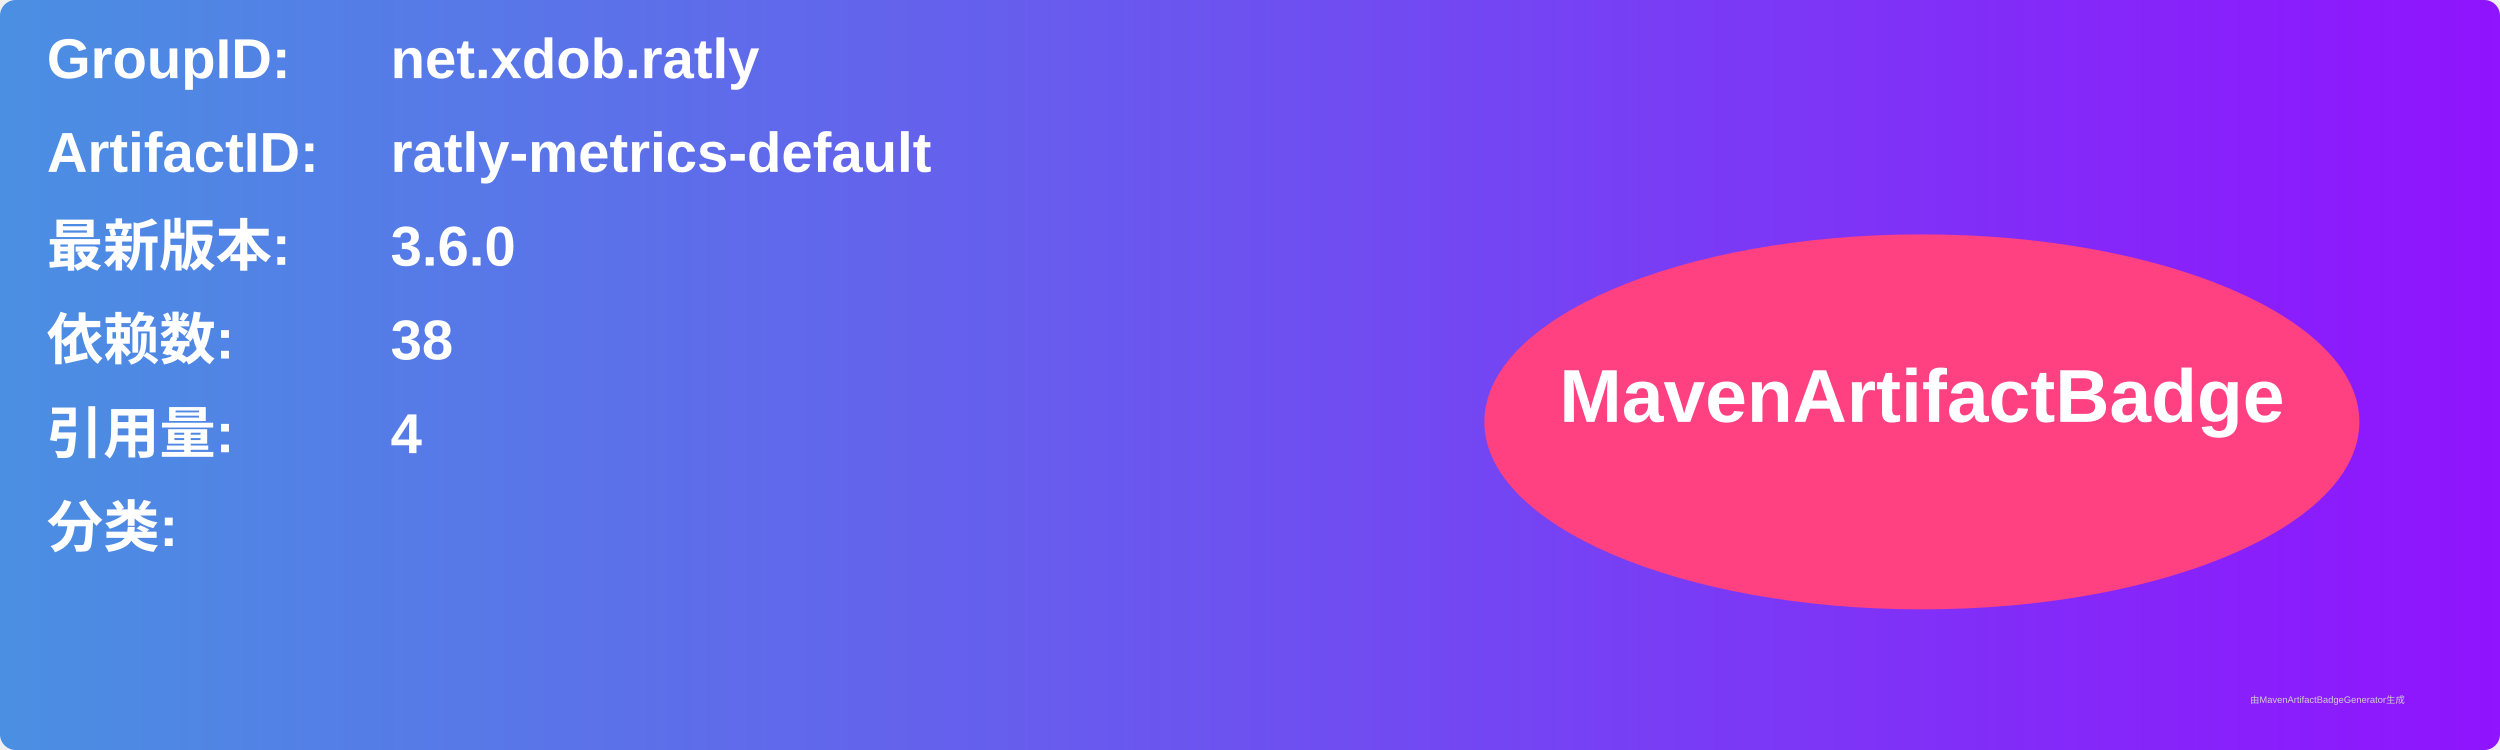
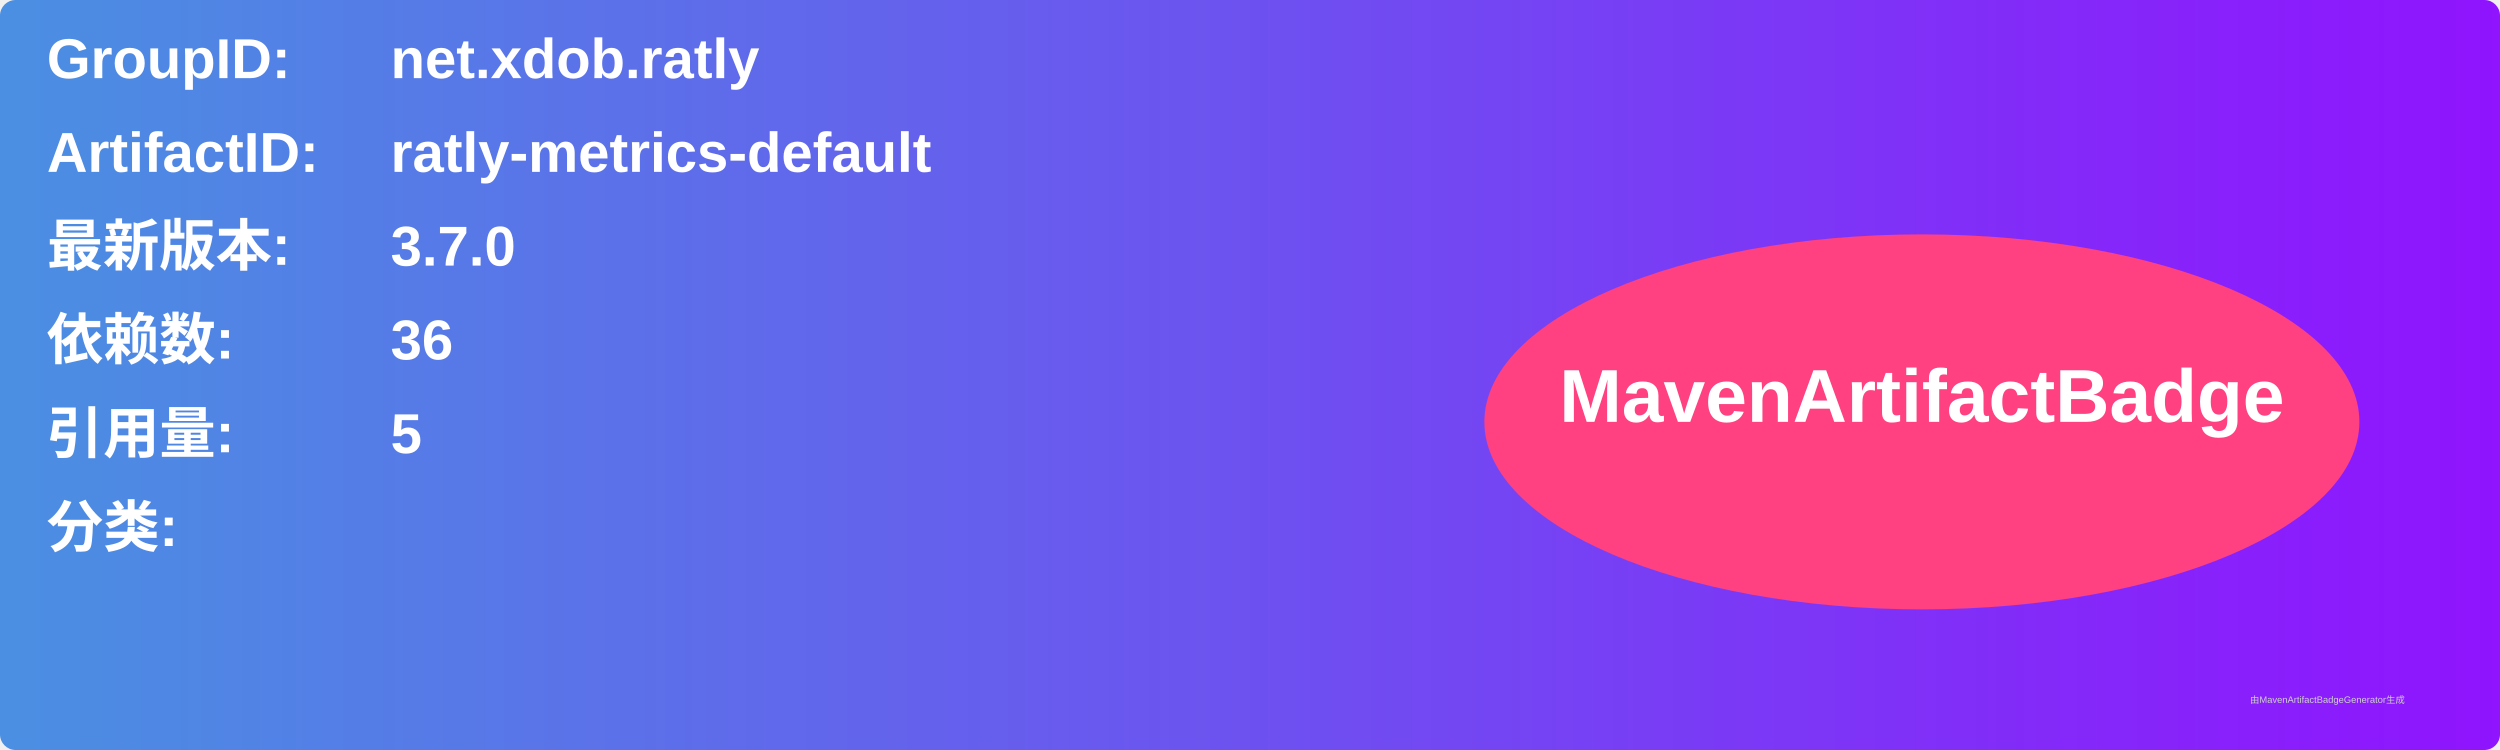
<svg xmlns="http://www.w3.org/2000/svg" width="800" height="240" viewBox="0 0 800 240">
  <linearGradient id="grad" x1="0%" y1="0%" x2="100%" y2="0%">
    <stop offset="0%" stop-color="#4a90e2" />
    <stop offset="100%" stop-color="#9013fe" />
  </linearGradient>
  <rect width="100%" height="100%" rx="5" ry="5" fill="url(#grad)" />
  <g transform="translate(15, 15)">
    <text x="0" y="10" font-family="Arial" font-size="18" fill="white" font-weight="bold" width="260">GroupID:</text>
    <text x="110" y="10" font-family="Arial" font-size="18" fill="white" font-weight="bold" width="460">net.xdob.ratly</text>
    <text x="0" y="40" font-family="Arial" font-size="18" fill="white" font-weight="bold" width="260">ArtifactID:</text>
    <text x="110" y="40" font-family="Arial" font-size="18" fill="white" font-weight="bold" width="460">ratly-metrics-default</text>
    <text x="0" y="70" font-family="Arial" font-size="18" fill="white" font-weight="bold">最新版本:</text>
    <text x="110" y="70" font-family="Arial" font-size="18" fill="white" font-weight="bold">
-       <tspan font-weight="bold">3.6.0</tspan>
+       <tspan font-weight="bold">3.7.0</tspan>
    </text>
    <text x="0" y="100" font-family="Arial" font-size="18" fill="white" font-weight="bold">依赖数: </text>
    <text x="110" y="100" font-family="Arial" font-size="18" fill="white">
-       <tspan font-weight="bold">38</tspan>
+       <tspan font-weight="bold">36</tspan>
    </text>
    <text x="0" y="130" font-family="Arial" font-size="18" fill="white" font-weight="bold">引用量: </text>
    <text x="110" y="130" font-family="Arial" font-size="18" fill="white">
-       <tspan font-weight="bold">4</tspan>
+       <tspan font-weight="bold">5</tspan>
    </text>
    <text x="0" y="160" font-family="Arial" font-size="18" fill="white" font-weight="bold">分类:</text>
    <text x="10" y="190" font-family="Arial" font-size="10" fill="white">
      <tspan font-weight="bold" />
    </text>
    <ellipse cx="600" cy="120" rx="140" ry="60" fill="#ff4081" />
    <text x="600" y="120" text-anchor="middle" font-family="Arial" font-size="24" fill="white" font-weight="bold">MavenArtifactBadge</text>
  </g>
  <text x="720" y="225" font-family="Arial" font-size="3" fill="#d0d0d0">由MavenArtifactBadgeGenerator生成</text>
</svg>
